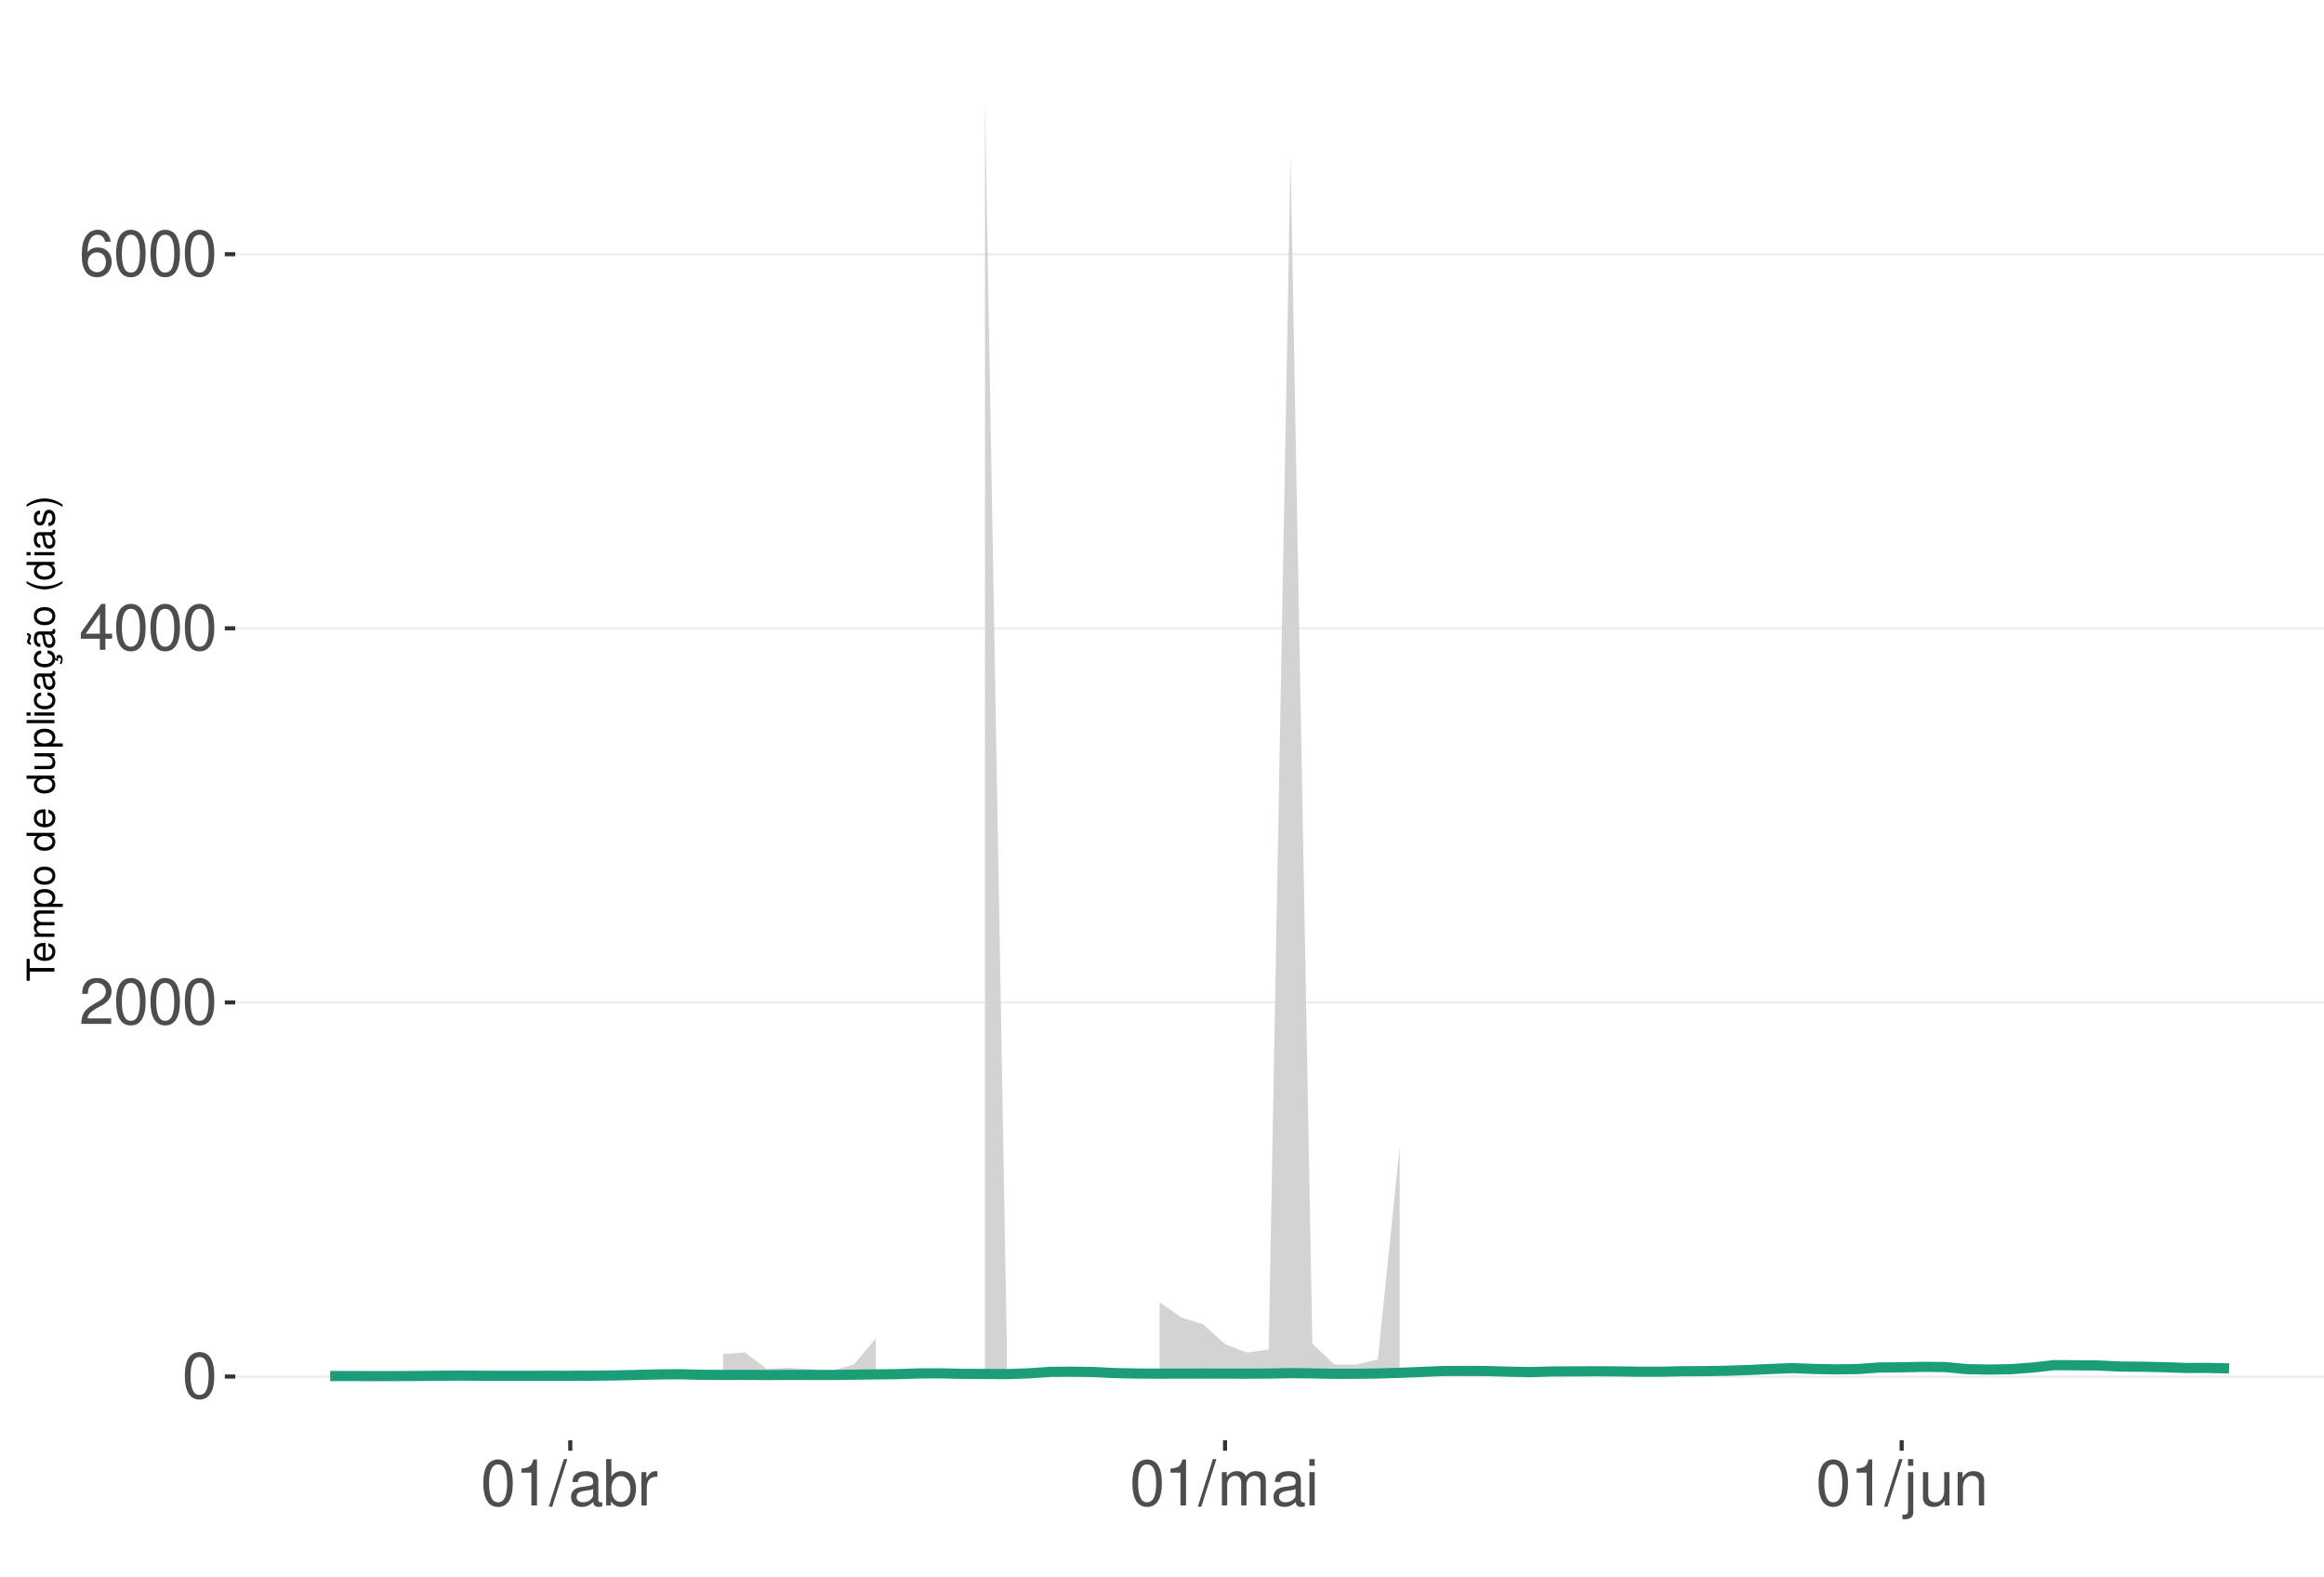
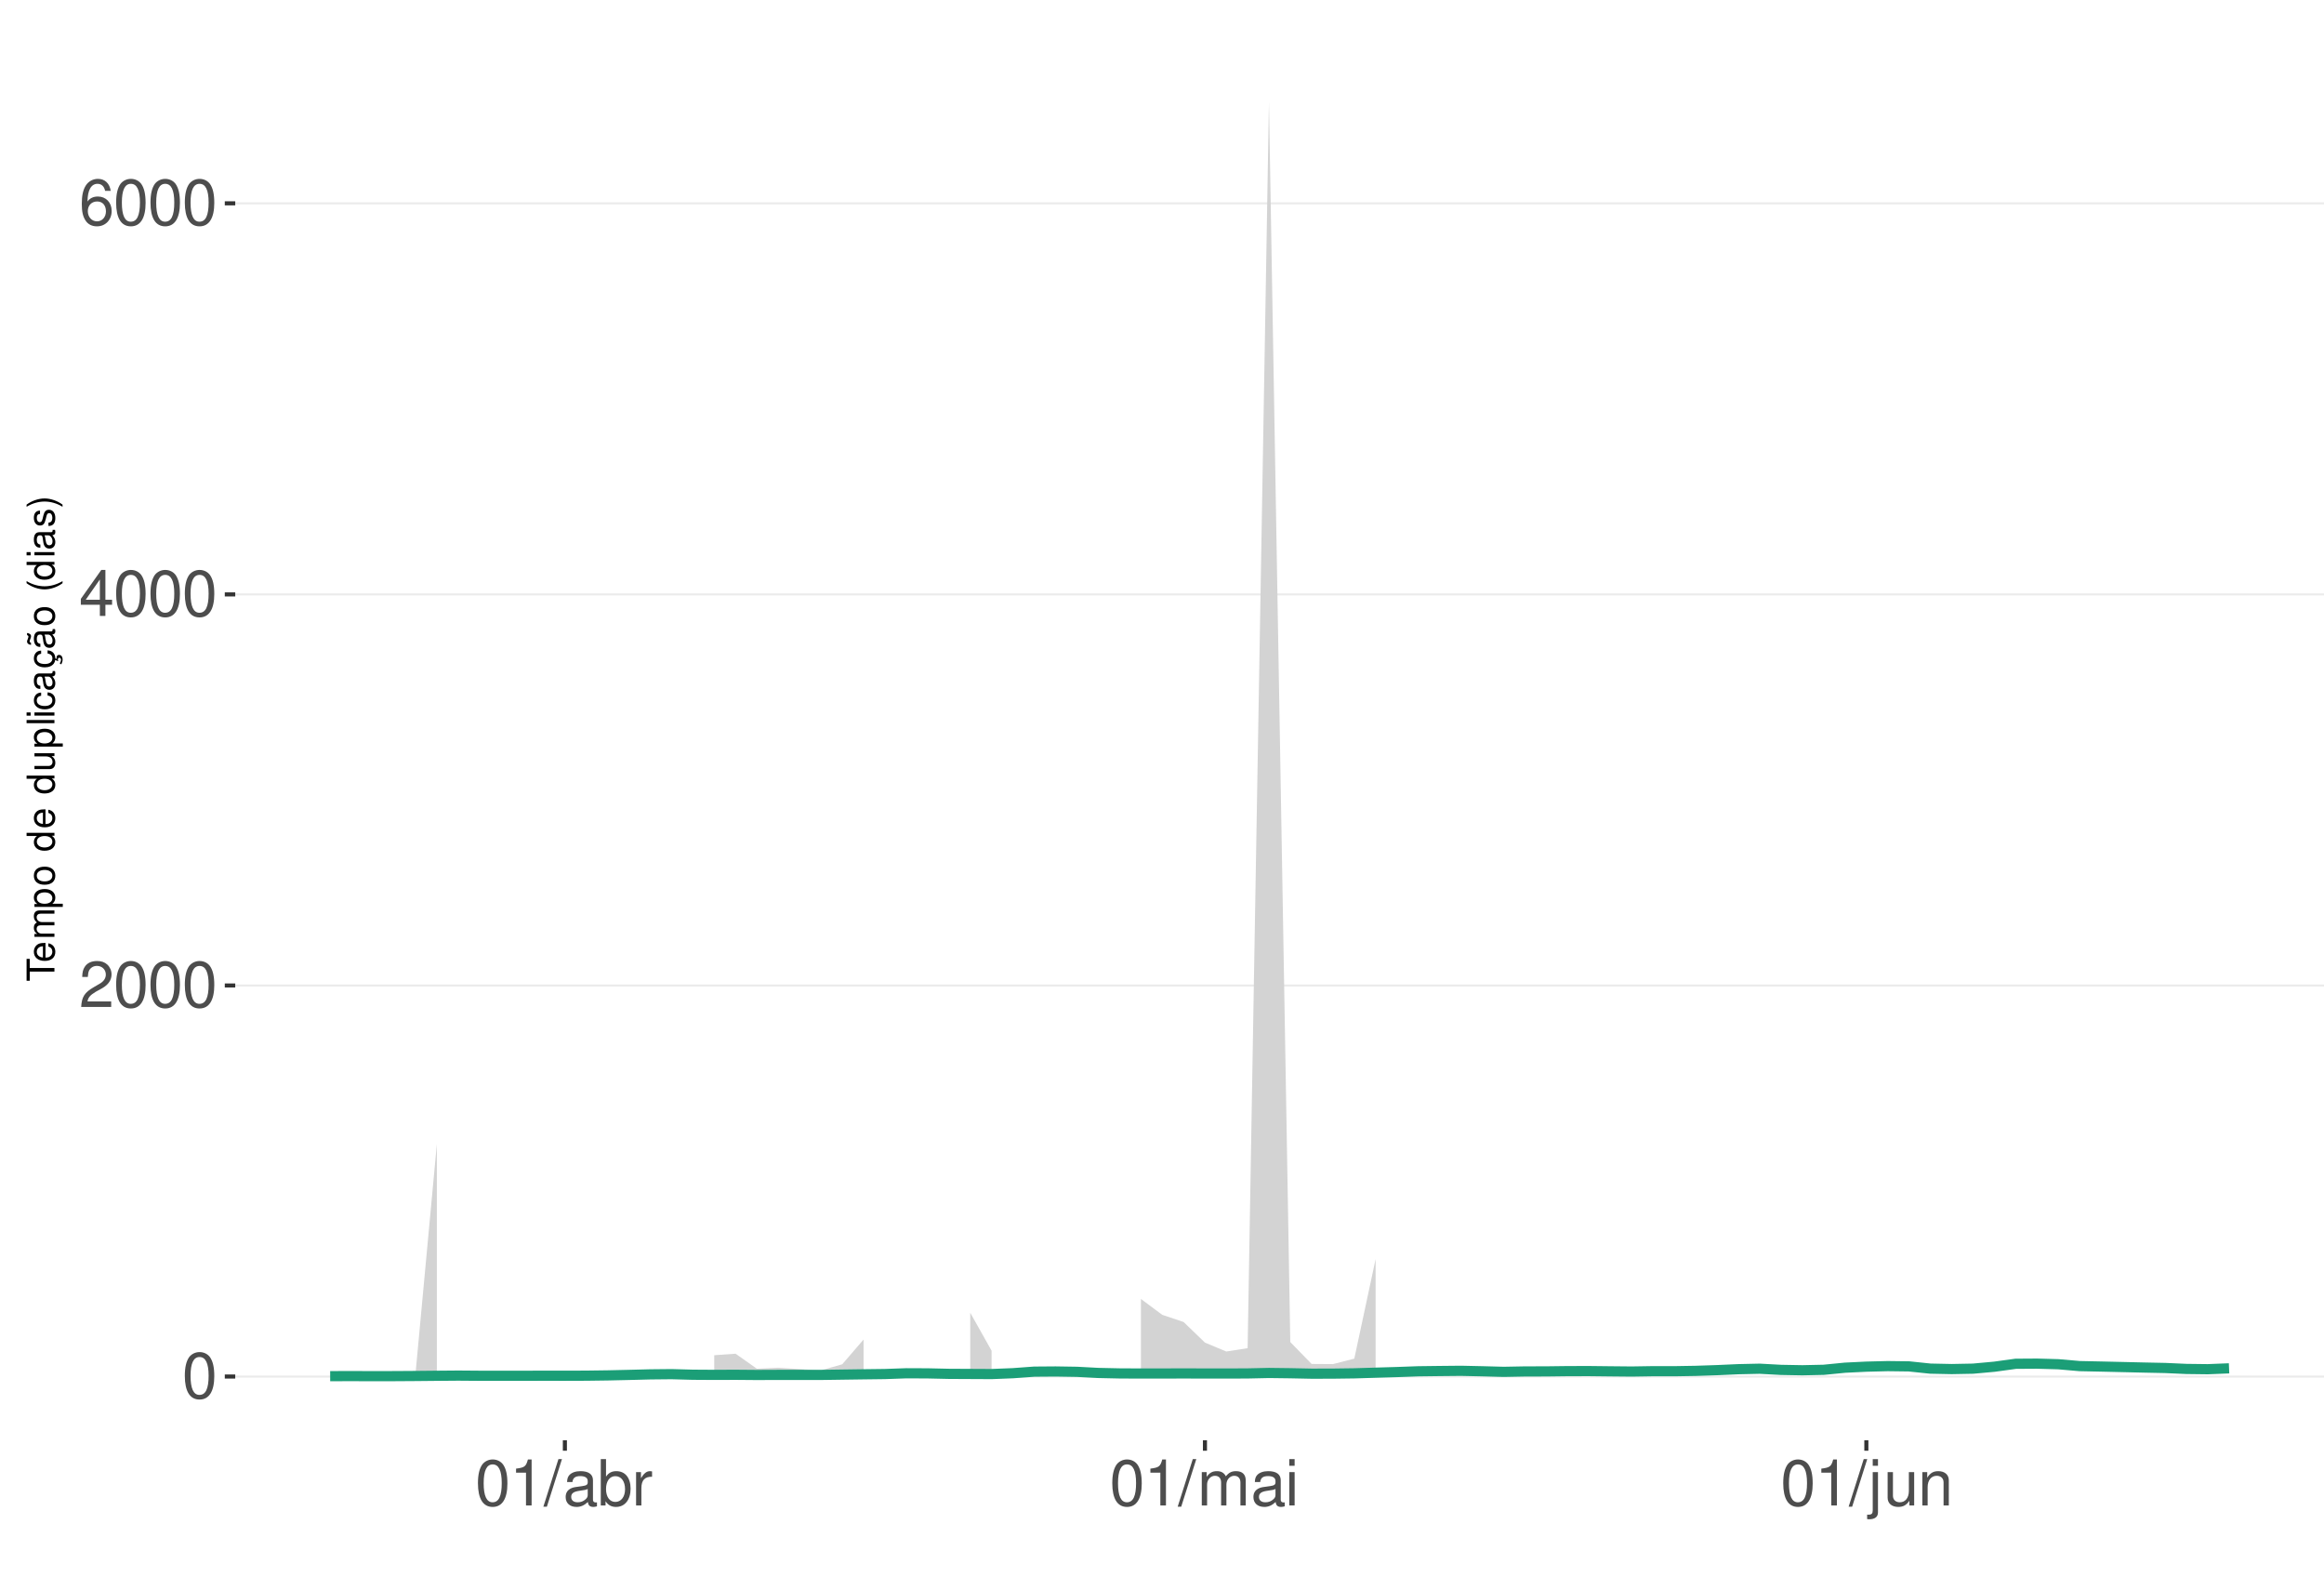
<svg xmlns="http://www.w3.org/2000/svg" xmlns:xlink="http://www.w3.org/1999/xlink" width="609pt" height="413pt" viewBox="0 0 609 413" version="1.1">
  <defs>
    <g>
      <symbol overflow="visible" id="glyph0-0">
        <path style="stroke:none;" d="" />
      </symbol>
      <symbol overflow="visible" id="glyph0-1">
        <path style="stroke:none;" d="M 4.578 -12.047 C 3.484 -12.047 2.484 -11.547 1.859 -10.734 C 1.094 -9.656 0.719 -8.062 0.719 -5.828 C 0.719 -1.766 2.047 0.391 4.578 0.391 C 7.078 0.391 8.438 -1.766 8.438 -5.734 C 8.438 -8.062 8.078 -9.625 7.297 -10.734 C 6.672 -11.562 5.703 -12.047 4.578 -12.047 Z M 4.578 -10.75 C 6.156 -10.75 6.953 -9.125 6.953 -5.859 C 6.953 -2.438 6.172 -0.828 4.547 -0.828 C 3 -0.828 2.219 -2.5 2.219 -5.812 C 2.219 -9.125 3 -10.75 4.578 -10.75 Z M 4.578 -10.75 " />
      </symbol>
      <symbol overflow="visible" id="glyph0-2">
        <path style="stroke:none;" d="M 8.422 -1.453 L 2.219 -1.453 C 2.359 -2.453 2.891 -3.078 4.344 -3.969 L 6.016 -4.891 C 7.656 -5.812 8.516 -7.047 8.516 -8.531 C 8.516 -9.531 8.109 -10.453 7.406 -11.109 C 6.719 -11.75 5.844 -12.047 4.734 -12.047 C 3.234 -12.047 2.109 -11.516 1.469 -10.484 C 1.047 -9.844 0.859 -9.094 0.828 -7.875 L 2.297 -7.875 C 2.344 -8.688 2.453 -9.172 2.641 -9.578 C 3.031 -10.312 3.797 -10.766 4.688 -10.766 C 6.016 -10.766 7.016 -9.797 7.016 -8.5 C 7.016 -7.531 6.469 -6.703 5.406 -6.094 L 3.875 -5.203 C 1.422 -3.781 0.703 -2.641 0.562 -0.016 L 8.422 -0.016 Z M 8.422 -1.453 " />
      </symbol>
      <symbol overflow="visible" id="glyph0-3">
        <path style="stroke:none;" d="M 5.453 -2.922 L 5.453 0 L 6.906 0 L 6.906 -2.922 L 8.656 -2.922 L 8.656 -4.234 L 6.906 -4.234 L 6.906 -12.047 L 5.828 -12.047 L 0.469 -4.469 L 0.469 -2.922 Z M 5.453 -4.234 L 1.75 -4.234 L 5.453 -9.547 Z M 5.453 -4.234 " />
      </symbol>
      <symbol overflow="visible" id="glyph0-4">
        <path style="stroke:none;" d="M 8.297 -8.906 C 8.016 -10.875 6.75 -12.047 4.953 -12.047 C 3.641 -12.047 2.484 -11.406 1.781 -10.328 C 1.031 -9.141 0.719 -7.672 0.719 -5.5 C 0.719 -3.469 1 -2.188 1.719 -1.109 C 2.344 -0.141 3.375 0.391 4.688 0.391 C 6.922 0.391 8.547 -1.297 8.547 -3.641 C 8.547 -5.859 7.047 -7.422 4.938 -7.422 C 3.766 -7.422 2.844 -7 2.219 -6.109 C 2.234 -9.094 3.172 -10.75 4.844 -10.75 C 5.875 -10.75 6.594 -10.078 6.828 -8.906 Z M 4.75 -6.125 C 6.156 -6.125 7.047 -5.125 7.047 -3.531 C 7.047 -2.016 6.047 -0.922 4.703 -0.922 C 3.328 -0.922 2.297 -2.062 2.297 -3.594 C 2.297 -5.094 3.297 -6.125 4.75 -6.125 Z M 4.75 -6.125 " />
      </symbol>
      <symbol overflow="visible" id="glyph0-5">
        <path style="stroke:none;" d="M 4.312 -8.578 L 4.312 0 L 5.781 0 L 5.781 -12.047 L 4.812 -12.047 C 4.297 -10.188 3.969 -9.938 1.703 -9.641 L 1.703 -8.578 Z M 4.312 -8.578 " />
      </symbol>
      <symbol overflow="visible" id="glyph0-6">
        <path style="stroke:none;" d="M 3.812 -12.141 L -0.141 0.328 L 0.781 0.328 L 4.734 -12.141 Z M 3.812 -12.141 " />
      </symbol>
      <symbol overflow="visible" id="glyph0-7">
        <path style="stroke:none;" d="M 8.906 -0.812 C 8.766 -0.781 8.688 -0.781 8.609 -0.781 C 8.125 -0.781 7.859 -1.031 7.859 -1.469 L 7.859 -6.594 C 7.859 -8.141 6.734 -8.984 4.578 -8.984 C 3.297 -8.984 2.281 -8.609 1.688 -7.969 C 1.281 -7.516 1.109 -7.016 1.078 -6.141 L 2.484 -6.141 C 2.594 -7.219 3.234 -7.688 4.531 -7.688 C 5.797 -7.688 6.484 -7.234 6.484 -6.391 L 6.484 -6.031 C 6.469 -5.438 6.156 -5.219 5.031 -5.062 C 3.062 -4.812 2.766 -4.75 2.234 -4.531 C 1.219 -4.094 0.703 -3.328 0.703 -2.203 C 0.703 -0.609 1.797 0.391 3.562 0.391 C 4.656 0.391 5.547 0 6.531 -0.906 C 6.625 0 7.062 0.391 7.969 0.391 C 8.266 0.391 8.438 0.344 8.906 0.234 Z M 6.484 -2.75 C 6.484 -2.281 6.344 -2 5.922 -1.609 C 5.359 -1.094 4.688 -0.828 3.859 -0.828 C 2.781 -0.828 2.156 -1.344 2.156 -2.234 C 2.156 -3.141 2.75 -3.609 4.25 -3.828 C 5.734 -4.031 6.016 -4.094 6.484 -4.312 Z M 6.484 -2.75 " />
      </symbol>
      <symbol overflow="visible" id="glyph0-8">
        <path style="stroke:none;" d="M 0.906 -12.141 L 0.906 0 L 2.156 0 L 2.156 -1.109 C 2.812 -0.094 3.703 0.391 4.906 0.391 C 7.219 0.391 8.719 -1.5 8.719 -4.391 C 8.719 -7.234 7.297 -8.984 4.984 -8.984 C 3.781 -8.984 2.938 -8.531 2.281 -7.547 L 2.281 -12.141 Z M 4.719 -7.672 C 6.266 -7.672 7.266 -6.328 7.266 -4.25 C 7.266 -2.266 6.234 -0.922 4.719 -0.922 C 3.234 -0.922 2.281 -2.25 2.281 -4.297 C 2.281 -6.344 3.234 -7.672 4.719 -7.672 Z M 4.719 -7.672 " />
      </symbol>
      <symbol overflow="visible" id="glyph0-9">
        <path style="stroke:none;" d="M 1.156 -8.734 L 1.156 0 L 2.547 0 L 2.547 -4.531 C 2.562 -6.625 3.438 -7.562 5.344 -7.516 L 5.344 -8.922 C 5.109 -8.969 4.984 -8.984 4.812 -8.984 C 3.922 -8.984 3.234 -8.438 2.438 -7.141 L 2.438 -8.734 Z M 1.156 -8.734 " />
      </symbol>
      <symbol overflow="visible" id="glyph0-10">
        <path style="stroke:none;" d="M 1.172 -8.734 L 1.172 0 L 2.562 0 L 2.562 -5.484 C 2.562 -6.75 3.484 -7.766 4.609 -7.766 C 5.641 -7.766 6.234 -7.125 6.234 -6.016 L 6.234 0 L 7.625 0 L 7.625 -5.484 C 7.625 -6.75 8.547 -7.766 9.672 -7.766 C 10.688 -7.766 11.297 -7.109 11.297 -6.016 L 11.297 0 L 12.688 0 L 12.688 -6.547 C 12.688 -8.109 11.797 -8.984 10.156 -8.984 C 9 -8.984 8.297 -8.625 7.484 -7.641 C 6.969 -8.578 6.266 -8.984 5.125 -8.984 C 3.969 -8.984 3.188 -8.547 2.453 -7.5 L 2.453 -8.734 Z M 1.172 -8.734 " />
      </symbol>
      <symbol overflow="visible" id="glyph0-11">
        <path style="stroke:none;" d="M 2.5 -8.734 L 1.109 -8.734 L 1.109 0 L 2.5 0 Z M 2.5 -12.141 L 1.094 -12.141 L 1.094 -10.391 L 2.5 -10.391 Z M 2.5 -12.141 " />
      </symbol>
      <symbol overflow="visible" id="glyph0-12">
        <path style="stroke:none;" d="M 1.172 -8.734 L 1.172 1.266 C 1.172 2.125 0.906 2.422 0.031 2.422 C -0.062 2.422 -0.109 2.422 -0.297 2.406 L -0.297 3.578 C -0.141 3.609 -0.047 3.625 0.172 3.625 C 1.734 3.625 2.547 3.016 2.547 1.812 L 2.547 -8.734 Z M 2.547 -12.141 L 1.172 -12.141 L 1.172 -10.391 L 2.547 -10.391 Z M 2.547 -12.141 " />
      </symbol>
      <symbol overflow="visible" id="glyph0-13">
        <path style="stroke:none;" d="M 8.031 0 L 8.031 -8.734 L 6.641 -8.734 L 6.641 -3.781 C 6.641 -2 5.719 -0.828 4.266 -0.828 C 3.172 -0.828 2.469 -1.5 2.469 -2.547 L 2.469 -8.734 L 1.078 -8.734 L 1.078 -2 C 1.078 -0.547 2.172 0.391 3.859 0.391 C 5.141 0.391 5.969 -0.062 6.781 -1.219 L 6.781 0 Z M 8.031 0 " />
      </symbol>
      <symbol overflow="visible" id="glyph0-14">
        <path style="stroke:none;" d="M 1.172 -8.734 L 1.172 0 L 2.562 0 L 2.562 -4.812 C 2.562 -6.594 3.5 -7.766 4.938 -7.766 C 6.031 -7.766 6.734 -7.094 6.734 -6.047 L 6.734 0 L 8.109 0 L 8.109 -6.594 C 8.109 -8.047 7.031 -8.984 5.344 -8.984 C 4.047 -8.984 3.219 -8.484 2.453 -7.266 L 2.453 -8.734 Z M 1.172 -8.734 " />
      </symbol>
      <symbol overflow="visible" id="glyph1-0">
        <path style="stroke:none;" d="" />
      </symbol>
      <symbol overflow="visible" id="glyph1-1">
        <path style="stroke:none;" d="M -6.469 -3.547 L -6.469 -5.938 L -7.297 -5.938 L -7.297 -0.203 L -6.469 -0.203 L -6.469 -2.609 L 0 -2.609 L 0 -3.547 Z M -6.469 -3.547 " />
      </symbol>
      <symbol overflow="visible" id="glyph1-2">
        <path style="stroke:none;" d="M -2.344 -5.125 C -3.141 -5.125 -3.625 -5.062 -4.016 -4.922 C -4.875 -4.578 -5.391 -3.781 -5.391 -2.797 C -5.391 -1.344 -4.281 -0.406 -2.547 -0.406 C -0.812 -0.406 0.234 -1.297 0.234 -2.781 C 0.234 -3.984 -0.453 -4.812 -1.594 -5.016 L -1.594 -4.188 C -0.906 -3.953 -0.547 -3.484 -0.547 -2.812 C -0.547 -2.281 -0.781 -1.828 -1.219 -1.547 C -1.516 -1.344 -1.812 -1.281 -2.344 -1.266 Z M -3.016 -1.297 C -3.984 -1.359 -4.625 -1.953 -4.625 -2.797 C -4.625 -3.641 -3.953 -4.234 -3.016 -4.234 Z M -3.016 -1.297 " />
      </symbol>
      <symbol overflow="visible" id="glyph1-3">
        <path style="stroke:none;" d="M -5.234 -0.703 L 0 -0.703 L 0 -1.547 L -3.297 -1.547 C -4.047 -1.547 -4.656 -2.094 -4.656 -2.766 C -4.656 -3.391 -4.281 -3.734 -3.609 -3.734 L 0 -3.734 L 0 -4.578 L -3.297 -4.578 C -4.047 -4.578 -4.656 -5.125 -4.656 -5.812 C -4.656 -6.422 -4.266 -6.781 -3.609 -6.781 L 0 -6.781 L 0 -7.625 L -3.938 -7.625 C -4.875 -7.625 -5.391 -7.078 -5.391 -6.094 C -5.391 -5.406 -5.188 -4.984 -4.594 -4.484 C -5.156 -4.188 -5.391 -3.766 -5.391 -3.078 C -5.391 -2.375 -5.125 -1.906 -4.5 -1.469 L -5.234 -1.469 Z M -5.234 -0.703 " />
      </symbol>
      <symbol overflow="visible" id="glyph1-4">
        <path style="stroke:none;" d="M 2.188 -0.547 L 2.188 -1.375 L -0.547 -1.375 C -0.016 -1.812 0.234 -2.312 0.234 -2.984 C 0.234 -4.344 -0.859 -5.234 -2.531 -5.234 C -4.297 -5.234 -5.391 -4.375 -5.391 -2.984 C -5.391 -2.266 -5.062 -1.703 -4.453 -1.312 L -5.234 -1.312 L -5.234 -0.547 Z M -4.609 -2.844 C -4.609 -3.766 -3.797 -4.359 -2.547 -4.359 C -1.359 -4.359 -0.547 -3.75 -0.547 -2.844 C -0.547 -1.953 -1.344 -1.375 -2.578 -1.375 C -3.812 -1.375 -4.609 -1.953 -4.609 -2.844 Z M -4.609 -2.844 " />
      </symbol>
      <symbol overflow="visible" id="glyph1-5">
        <path style="stroke:none;" d="M -5.391 -2.719 C -5.391 -1.234 -4.344 -0.359 -2.578 -0.359 C -0.812 -0.359 0.234 -1.234 0.234 -2.734 C 0.234 -4.203 -0.812 -5.094 -2.547 -5.094 C -4.359 -5.094 -5.391 -4.234 -5.391 -2.719 Z M -4.625 -2.734 C -4.625 -3.672 -3.844 -4.234 -2.547 -4.234 C -1.312 -4.234 -0.547 -3.656 -0.547 -2.734 C -0.547 -1.797 -1.312 -1.234 -2.578 -1.234 C -3.844 -1.234 -4.625 -1.797 -4.625 -2.734 Z M -4.625 -2.734 " />
      </symbol>
      <symbol overflow="visible" id="glyph1-6">
        <path style="stroke:none;" d="" />
      </symbol>
      <symbol overflow="visible" id="glyph1-7">
        <path style="stroke:none;" d="M -7.297 -4.953 L -7.297 -4.125 L -4.578 -4.125 C -5.109 -3.766 -5.391 -3.203 -5.391 -2.516 C -5.391 -1.156 -4.297 -0.266 -2.625 -0.266 C -0.859 -0.266 0.234 -1.125 0.234 -2.547 C 0.234 -3.266 -0.047 -3.766 -0.688 -4.203 L 0 -4.203 L 0 -4.953 Z M -4.609 -2.656 C -4.609 -3.547 -3.812 -4.125 -2.562 -4.125 C -1.344 -4.125 -0.547 -3.547 -0.547 -2.656 C -0.547 -1.734 -1.359 -1.125 -2.578 -1.125 C -3.797 -1.125 -4.609 -1.734 -4.609 -2.656 Z M -4.609 -2.656 " />
      </symbol>
      <symbol overflow="visible" id="glyph1-8">
        <path style="stroke:none;" d="M 0 -4.812 L -5.234 -4.812 L -5.234 -3.984 L -2.266 -3.984 C -1.203 -3.984 -0.5 -3.438 -0.5 -2.562 C -0.5 -1.906 -0.906 -1.484 -1.531 -1.484 L -5.234 -1.484 L -5.234 -0.656 L -1.203 -0.656 C -0.328 -0.656 0.234 -1.297 0.234 -2.312 C 0.234 -3.094 -0.047 -3.578 -0.734 -4.062 L 0 -4.062 Z M 0 -4.812 " />
      </symbol>
      <symbol overflow="visible" id="glyph1-9">
        <path style="stroke:none;" d="M -7.297 -1.516 L -7.297 -0.688 L 0 -0.688 L 0 -1.516 Z M -7.297 -1.516 " />
      </symbol>
      <symbol overflow="visible" id="glyph1-10">
        <path style="stroke:none;" d="M -5.234 -1.5 L -5.234 -0.672 L 0 -0.672 L 0 -1.5 Z M -7.297 -1.5 L -7.297 -0.656 L -6.234 -0.656 L -6.234 -1.5 Z M -7.297 -1.5 " />
      </symbol>
      <symbol overflow="visible" id="glyph1-11">
        <path style="stroke:none;" d="M -3.484 -4.703 C -3.984 -4.672 -4.312 -4.562 -4.609 -4.359 C -5.094 -4 -5.391 -3.375 -5.391 -2.641 C -5.391 -1.219 -4.266 -0.312 -2.531 -0.312 C -0.844 -0.312 0.234 -1.203 0.234 -2.625 C 0.234 -3.875 -0.516 -4.672 -1.797 -4.766 L -1.797 -3.938 C -0.953 -3.797 -0.547 -3.359 -0.547 -2.656 C -0.547 -1.734 -1.297 -1.188 -2.531 -1.188 C -3.844 -1.188 -4.625 -1.719 -4.625 -2.625 C -4.625 -3.328 -4.203 -3.766 -3.484 -3.875 Z M -3.484 -4.703 " />
      </symbol>
      <symbol overflow="visible" id="glyph1-12">
        <path style="stroke:none;" d="M -0.484 -5.344 C -0.469 -5.266 -0.469 -5.219 -0.469 -5.172 C -0.469 -4.875 -0.625 -4.719 -0.875 -4.719 L -3.953 -4.719 C -4.891 -4.719 -5.391 -4.047 -5.391 -2.75 C -5.391 -1.984 -5.172 -1.375 -4.781 -1.016 C -4.516 -0.766 -4.203 -0.672 -3.688 -0.656 L -3.688 -1.484 C -4.328 -1.562 -4.625 -1.938 -4.625 -2.719 C -4.625 -3.484 -4.344 -3.891 -3.844 -3.891 L -3.625 -3.891 C -3.266 -3.875 -3.125 -3.703 -3.047 -3.016 C -2.891 -1.844 -2.844 -1.656 -2.719 -1.344 C -2.453 -0.734 -2 -0.422 -1.312 -0.422 C -0.375 -0.422 0.234 -1.078 0.234 -2.141 C 0.234 -2.797 0 -3.328 -0.547 -3.922 C 0 -3.984 0.234 -4.234 0.234 -4.781 C 0.234 -4.953 0.203 -5.062 0.141 -5.344 Z M -1.656 -3.891 C -1.375 -3.891 -1.203 -3.812 -0.969 -3.562 C -0.656 -3.219 -0.5 -2.812 -0.5 -2.312 C -0.5 -1.672 -0.812 -1.297 -1.344 -1.297 C -1.891 -1.297 -2.172 -1.656 -2.297 -2.547 C -2.422 -3.438 -2.453 -3.609 -2.594 -3.891 Z M -1.656 -3.891 " />
      </symbol>
      <symbol overflow="visible" id="glyph1-13">
        <path style="stroke:none;" d="M 0.234 -2.641 C 0.234 -3.875 -0.547 -4.703 -1.797 -4.766 L -1.797 -3.938 C -0.953 -3.797 -0.531 -3.359 -0.531 -2.656 C -0.531 -1.734 -1.281 -1.188 -2.516 -1.188 C -3.844 -1.188 -4.625 -1.719 -4.625 -2.625 C -4.625 -3.328 -4.203 -3.766 -3.484 -3.875 L -3.484 -4.703 C -3.984 -4.672 -4.312 -4.562 -4.609 -4.359 C -5.094 -4 -5.391 -3.375 -5.391 -2.641 C -5.391 -1.219 -4.266 -0.312 -2.531 -0.312 C -1.469 -0.312 -0.625 -0.672 -0.156 -1.312 C 0.047 -1.594 0.125 -1.812 0.203 -2.25 L 0.922 -1.938 L 0.984 -2.062 C 0.938 -2.188 0.906 -2.25 0.906 -2.375 C 0.906 -2.656 1.047 -2.828 1.281 -2.828 C 1.547 -2.828 1.734 -2.594 1.734 -2.297 C 1.734 -2.031 1.672 -1.844 1.438 -1.406 L 1.406 -1.312 L 1.812 -1.094 C 2.078 -1.75 2.141 -1.953 2.141 -2.344 C 2.141 -3.109 1.781 -3.578 1.203 -3.578 C 0.781 -3.578 0.547 -3.297 0.547 -2.797 C 0.547 -2.703 0.547 -2.641 0.562 -2.516 Z M 0.234 -2.641 " />
      </symbol>
      <symbol overflow="visible" id="glyph1-14">
        <path style="stroke:none;" d="M -0.484 -5.344 C -0.469 -5.266 -0.469 -5.219 -0.469 -5.172 C -0.469 -4.875 -0.625 -4.719 -0.875 -4.719 L -3.953 -4.719 C -4.891 -4.719 -5.391 -4.047 -5.391 -2.75 C -5.391 -1.984 -5.172 -1.375 -4.781 -1.016 C -4.516 -0.766 -4.203 -0.672 -3.688 -0.656 L -3.688 -1.484 C -4.328 -1.562 -4.625 -1.938 -4.625 -2.719 C -4.625 -3.484 -4.344 -3.891 -3.844 -3.891 L -3.625 -3.891 C -3.266 -3.875 -3.125 -3.703 -3.047 -3.016 C -2.891 -1.844 -2.844 -1.656 -2.719 -1.344 C -2.453 -0.734 -2 -0.422 -1.312 -0.422 C -0.375 -0.422 0.234 -1.078 0.234 -2.141 C 0.234 -2.797 0 -3.328 -0.547 -3.922 C 0 -3.984 0.234 -4.234 0.234 -4.781 C 0.234 -4.953 0.203 -5.062 0.141 -5.344 Z M -1.656 -3.891 C -1.375 -3.891 -1.203 -3.812 -0.969 -3.562 C -0.656 -3.219 -0.5 -2.812 -0.5 -2.312 C -0.5 -1.672 -0.812 -1.297 -1.344 -1.297 C -1.891 -1.297 -2.172 -1.656 -2.297 -2.547 C -2.422 -3.438 -2.453 -3.609 -2.594 -3.891 Z M -7.172 -3.75 C -6.922 -3.672 -6.812 -3.547 -6.812 -3.375 C -6.812 -3.25 -6.875 -2.984 -6.984 -2.734 C -7.156 -2.312 -7.172 -2.25 -7.172 -2.047 C -7.172 -1.594 -6.797 -1.297 -6.141 -1.188 L -6.141 -1.766 C -6.375 -1.812 -6.5 -1.938 -6.5 -2.094 C -6.5 -2.203 -6.469 -2.344 -6.375 -2.578 C -6.156 -3.156 -6.125 -3.234 -6.125 -3.438 C -6.125 -3.922 -6.484 -4.219 -7.172 -4.312 Z M -7.172 -3.75 " />
      </symbol>
      <symbol overflow="visible" id="glyph1-15">
        <path style="stroke:none;" d="M -7.297 -2.359 C -5.984 -1.359 -4.156 -0.734 -2.594 -0.734 C -1.016 -0.734 0.812 -1.359 2.125 -2.359 L 2.125 -2.906 C 0.688 -2.031 -0.984 -1.547 -2.594 -1.547 C -4.188 -1.547 -5.875 -2.031 -7.297 -2.906 Z M -7.297 -2.359 " />
      </symbol>
      <symbol overflow="visible" id="glyph1-16">
        <path style="stroke:none;" d="M -3.781 -4.375 C -4.812 -4.375 -5.391 -3.688 -5.391 -2.484 C -5.391 -1.266 -4.766 -0.469 -3.797 -0.469 C -2.969 -0.469 -2.578 -0.891 -2.281 -2.125 L -2.094 -2.906 C -1.953 -3.484 -1.734 -3.719 -1.375 -3.719 C -0.875 -3.719 -0.547 -3.234 -0.547 -2.5 C -0.547 -2.047 -0.672 -1.672 -0.891 -1.453 C -1.047 -1.328 -1.188 -1.266 -1.562 -1.219 L -1.562 -0.344 C -0.344 -0.375 0.234 -1.062 0.234 -2.438 C 0.234 -3.75 -0.422 -4.594 -1.438 -4.594 C -2.203 -4.594 -2.641 -4.156 -2.891 -3.109 L -3.078 -2.312 C -3.234 -1.625 -3.453 -1.344 -3.828 -1.344 C -4.312 -1.344 -4.625 -1.766 -4.625 -2.453 C -4.625 -3.125 -4.328 -3.484 -3.781 -3.5 Z M -3.781 -4.375 " />
      </symbol>
      <symbol overflow="visible" id="glyph1-17">
        <path style="stroke:none;" d="M 2.125 -0.938 C 0.812 -1.938 -1.016 -2.562 -2.578 -2.562 C -4.156 -2.562 -5.984 -1.938 -7.297 -0.938 L -7.297 -0.375 C -5.859 -1.266 -4.188 -1.75 -2.578 -1.75 C -0.984 -1.75 0.703 -1.266 2.125 -0.375 Z M 2.125 -0.938 " />
      </symbol>
    </g>
    <clipPath id="clip1">
      <path d="M 61.645 9.961 L 609 9.961 L 609 377.328 L 61.645 377.328 Z M 61.645 9.961 " />
    </clipPath>
    <clipPath id="clip2">
      <path d="M 61.645 360 L 609 360 L 609 361 L 61.645 361 Z M 61.645 360 " />
    </clipPath>
    <clipPath id="clip3">
-       <path d="M 61.645 262 L 609 262 L 609 263 L 61.645 263 Z M 61.645 262 " />
+       <path d="M 61.645 257 L 609 257 L 609 259 L 61.645 259 Z M 61.645 257 " />
    </clipPath>
    <clipPath id="clip4">
-       <path d="M 61.645 164 L 609 164 L 609 165 L 61.645 165 Z M 61.645 164 " />
+       <path d="M 61.645 155 L 609 155 L 609 156 L 61.645 156 Z M 61.645 155 " />
    </clipPath>
    <clipPath id="clip5">
-       <path d="M 61.645 66 L 609 66 L 609 67 L 61.645 67 Z M 61.645 66 " />
+       <path d="M 61.645 53 L 609 53 L 609 54 L 61.645 54 Z M 61.645 53 " />
    </clipPath>
  </defs>
  <g id="surface354">
    <rect x="0" y="0" width="609" height="413" style="fill:rgb(100%,100%,100%);fill-opacity:1;stroke:none;" />
    <rect x="0" y="0" width="609" height="413" style="fill:rgb(100%,100%,100%);fill-opacity:1;stroke:none;" />
    <path style="fill:none;stroke-width:1.067;stroke-linecap:round;stroke-linejoin:round;stroke:rgb(100%,100%,100%);stroke-opacity:1;stroke-miterlimit:10;" d="M 0 413 L 609 413 L 609 0 L 0 0 Z M 0 413 " />
    <g clip-path="url(#clip1)" clip-rule="nonzero">
      <path style=" stroke:none;fill-rule:nonzero;fill:rgb(100%,100%,100%);fill-opacity:1;" d="M 61.645 377.328 L 609 377.328 L 609 9.961 L 61.645 9.961 Z M 61.645 377.328 " />
    </g>
    <g clip-path="url(#clip2)" clip-rule="nonzero">
      <path style="fill:none;stroke-width:0.533;stroke-linecap:butt;stroke-linejoin:round;stroke:rgb(92.157%,92.157%,92.157%);stroke-opacity:1;stroke-miterlimit:10;" d="M 61.645 360.629 L 609 360.629 " />
    </g>
    <g clip-path="url(#clip3)" clip-rule="nonzero">
-       <path style="fill:none;stroke-width:0.533;stroke-linecap:butt;stroke-linejoin:round;stroke:rgb(92.157%,92.157%,92.157%);stroke-opacity:1;stroke-miterlimit:10;" d="M 61.645 262.621 L 609 262.621 " />
+       <path style="fill:none;stroke-width:0.533;stroke-linecap:butt;stroke-linejoin:round;stroke:rgb(92.157%,92.157%,92.157%);stroke-opacity:1;stroke-miterlimit:10;" d="M 61.645 258.176 L 609 258.176 " />
    </g>
    <g clip-path="url(#clip4)" clip-rule="nonzero">
-       <path style="fill:none;stroke-width:0.533;stroke-linecap:butt;stroke-linejoin:round;stroke:rgb(92.157%,92.157%,92.157%);stroke-opacity:1;stroke-miterlimit:10;" d="M 61.645 164.613 L 609 164.613 " />
+       <path style="fill:none;stroke-width:0.533;stroke-linecap:butt;stroke-linejoin:round;stroke:rgb(92.157%,92.157%,92.157%);stroke-opacity:1;stroke-miterlimit:10;" d="M 61.645 155.723 L 609 155.723 " />
    </g>
    <g clip-path="url(#clip5)" clip-rule="nonzero">
-       <path style="fill:none;stroke-width:0.533;stroke-linecap:butt;stroke-linejoin:round;stroke:rgb(92.157%,92.157%,92.157%);stroke-opacity:1;stroke-miterlimit:10;" d="M 61.645 66.605 L 609 66.605 " />
-     </g>
-     <path style=" stroke:none;fill-rule:nonzero;fill:rgb(82.745%,82.745%,82.745%);fill-opacity:1;" d="M 97.965 360.102 L 103.684 360.148 L 109.402 359.512 L 109.402 360.547 L 103.684 360.562 L 97.965 360.57 Z M 97.965 360.102 " />
-     <path style=" stroke:none;fill-rule:nonzero;fill:rgb(82.745%,82.745%,82.745%);fill-opacity:1;" d="M 126.562 359.051 L 132.281 359.789 L 138 359.902 L 143.719 359.949 L 149.438 360.078 L 155.16 360.023 L 160.879 359.289 L 160.879 360.465 L 155.16 360.492 L 149.438 360.504 L 143.719 360.508 L 138 360.516 L 132.281 360.52 L 126.562 360.52 Z M 126.562 359.051 " />
-     <path style=" stroke:none;fill-rule:nonzero;fill:rgb(82.745%,82.745%,82.745%);fill-opacity:1;" d="M 189.477 354.707 L 195.195 354.316 L 200.914 358.602 L 206.633 358.34 L 212.355 358.707 L 218.074 359.051 L 223.793 357.453 L 229.512 350.617 L 229.512 360.34 L 223.793 360.363 L 218.074 360.395 L 212.355 360.395 L 206.633 360.398 L 200.914 360.41 L 195.195 360.402 L 189.477 360.41 Z M 189.477 354.707 " />
-     <path style=" stroke:none;fill-rule:nonzero;fill:rgb(82.745%,82.745%,82.745%);fill-opacity:1;" d="M 258.109 26.66 L 263.828 352.066 L 263.828 360.297 L 258.109 360.293 Z M 258.109 26.66 " />
-     <path style=" stroke:none;fill-rule:nonzero;fill:rgb(82.745%,82.745%,82.745%);fill-opacity:1;" d="M 303.867 341.184 L 309.586 345.168 L 315.305 346.961 L 321.023 352.125 L 326.742 354.355 L 332.461 353.52 L 338.184 41.148 L 343.902 351.98 L 349.621 357.477 L 355.34 357.512 L 361.059 356.141 L 366.781 300.402 L 366.781 360.133 L 361.059 360.188 L 355.34 360.215 L 349.621 360.223 L 343.902 360.195 L 338.184 360.184 L 332.461 360.215 L 326.742 360.227 L 321.023 360.227 L 315.305 360.23 L 309.586 360.238 L 303.867 360.242 Z M 303.867 341.184 " />
-     <path style="fill:none;stroke-width:2.667;stroke-linecap:butt;stroke-linejoin:round;stroke:rgb(10.588%,61.961%,46.667%);stroke-opacity:1;stroke-miterlimit:10;" d="M 86.523 360.5 L 92.246 360.488 L 97.965 360.52 L 103.684 360.508 L 109.402 360.477 L 115.121 360.422 L 120.84 360.379 L 126.562 360.426 L 132.281 360.434 L 138 360.43 L 143.719 360.422 L 149.438 360.426 L 155.16 360.406 L 160.879 360.336 L 166.598 360.215 L 172.316 360.074 L 178.035 360.023 L 183.758 360.168 L 189.477 360.203 L 195.195 360.188 L 200.914 360.23 L 206.633 360.207 L 212.355 360.211 L 218.074 360.219 L 223.793 360.137 L 229.512 360.062 L 235.23 359.996 L 240.949 359.805 L 246.672 359.801 L 252.391 359.922 L 258.109 359.953 L 263.828 359.988 L 269.547 359.793 L 275.27 359.398 L 280.988 359.359 L 286.707 359.445 L 292.426 359.73 L 298.145 359.844 L 303.867 359.871 L 309.586 359.863 L 315.305 359.852 L 321.023 359.863 L 326.742 359.871 L 332.461 359.848 L 338.184 359.734 L 343.902 359.801 L 349.621 359.906 L 355.34 359.898 L 361.059 359.828 L 366.781 359.648 L 372.5 359.426 L 378.219 359.172 L 383.938 359.152 L 389.656 359.184 L 395.379 359.355 L 401.098 359.461 L 406.816 359.297 L 412.535 359.277 L 418.254 359.242 L 423.973 359.285 L 429.695 359.363 L 435.414 359.363 L 441.133 359.23 L 446.852 359.215 L 452.57 359.105 L 458.293 358.918 L 464.012 358.645 L 469.73 358.43 L 475.449 358.645 L 481.168 358.754 L 486.891 358.664 L 492.609 358.25 L 498.328 358.215 L 504.047 358.086 L 509.766 358.148 L 515.488 358.695 L 521.207 358.801 L 526.926 358.703 L 532.645 358.277 L 538.363 357.637 L 544.082 357.684 L 549.805 357.73 L 555.523 358.008 L 561.242 358.062 L 566.961 358.172 L 572.68 358.383 L 578.402 358.367 L 584.121 358.5 " />
+       <path style="fill:none;stroke-width:0.533;stroke-linecap:butt;stroke-linejoin:round;stroke:rgb(92.157%,92.157%,92.157%);stroke-opacity:1;stroke-miterlimit:10;" d="M 61.645 53.27 L 609 53.27 " />
+     </g>
+     <path style=" stroke:none;fill-rule:nonzero;fill:rgb(82.745%,82.745%,82.745%);fill-opacity:1;" d="M 97.707 360.262 L 103.297 360.25 L 108.891 359.805 L 114.48 299.695 L 114.48 360.531 L 108.891 360.551 L 103.297 360.566 L 97.707 360.574 Z M 97.707 360.262 " />
+     <path style=" stroke:none;fill-rule:nonzero;fill:rgb(82.745%,82.745%,82.745%);fill-opacity:1;" d="M 125.66 359.305 L 131.254 359.848 L 136.844 359.934 L 142.434 359.965 L 148.027 360.082 L 153.617 360.023 L 159.207 359.309 L 159.207 360.461 L 153.617 360.492 L 148.027 360.5 L 142.434 360.504 L 131.254 360.52 L 125.66 360.52 Z M 125.66 359.305 " />
+     <path style=" stroke:none;fill-rule:nonzero;fill:rgb(82.745%,82.745%,82.745%);fill-opacity:1;" d="M 187.164 355.043 L 192.754 354.645 L 198.344 358.586 L 203.934 358.32 L 209.527 358.676 L 215.117 359.016 L 220.707 357.418 L 226.301 350.926 L 226.301 360.328 L 220.707 360.355 L 215.117 360.383 L 209.527 360.387 L 203.934 360.391 L 198.344 360.402 L 192.754 360.395 L 187.164 360.402 Z M 187.164 355.043 " />
+     <path style=" stroke:none;fill-rule:nonzero;fill:rgb(82.745%,82.745%,82.745%);fill-opacity:1;" d="M 254.254 343.922 L 259.844 353.863 L 259.844 360.285 L 254.254 360.285 Z M 254.254 343.922 " />
+     <path style=" stroke:none;fill-rule:nonzero;fill:rgb(82.745%,82.745%,82.745%);fill-opacity:1;" d="M 298.98 340.301 L 304.57 344.465 L 310.164 346.34 L 315.754 351.738 L 321.344 354.07 L 326.938 353.199 L 332.527 26.66 L 338.117 351.59 L 343.707 357.332 L 349.301 357.371 L 354.891 355.938 L 360.48 329.852 L 360.48 360.117 L 354.891 360.168 L 349.301 360.195 L 343.707 360.203 L 338.117 360.176 L 332.527 360.16 L 326.938 360.195 L 321.344 360.207 L 315.754 360.211 L 310.164 360.211 L 304.57 360.219 L 298.98 360.227 Z M 298.98 340.301 " />
+     <path style="fill:none;stroke-width:2.667;stroke-linecap:butt;stroke-linejoin:round;stroke:rgb(10.588%,61.961%,46.667%);stroke-opacity:1;stroke-miterlimit:10;" d="M 86.523 360.527 L 92.117 360.512 L 97.707 360.531 L 103.297 360.52 L 108.891 360.484 L 114.48 360.43 L 120.07 360.383 L 125.66 360.426 L 131.254 360.434 L 136.844 360.43 L 142.434 360.418 L 148.027 360.422 L 153.617 360.402 L 159.207 360.328 L 164.797 360.203 L 170.391 360.059 L 175.98 360.004 L 181.57 360.156 L 187.164 360.191 L 192.754 360.172 L 198.344 360.219 L 203.934 360.195 L 209.527 360.195 L 215.117 360.203 L 220.707 360.121 L 226.301 360.043 L 231.891 359.973 L 237.48 359.773 L 243.07 359.797 L 248.664 359.922 L 259.844 359.977 L 265.438 359.754 L 271.027 359.344 L 276.617 359.301 L 282.207 359.391 L 287.801 359.688 L 293.391 359.809 L 298.98 359.836 L 304.57 359.828 L 310.164 359.816 L 315.754 359.828 L 321.344 359.836 L 326.938 359.812 L 332.527 359.691 L 338.117 359.762 L 343.707 359.875 L 349.301 359.863 L 354.891 359.789 L 360.48 359.617 L 366.074 359.453 L 371.664 359.25 L 377.254 359.18 L 382.844 359.125 L 388.438 359.246 L 394.027 359.398 L 399.617 359.293 L 405.211 359.281 L 410.801 359.211 L 416.391 359.199 L 421.98 359.262 L 427.574 359.316 L 433.164 359.227 L 438.754 359.234 L 444.348 359.141 L 449.938 358.953 L 455.527 358.703 L 461.117 358.578 L 466.711 358.883 L 472.301 358.984 L 477.891 358.863 L 483.484 358.312 L 489.074 358.039 L 494.664 357.898 L 500.254 357.969 L 505.848 358.555 L 511.438 358.672 L 517.027 358.566 L 522.621 358.055 L 528.211 357.285 L 533.801 357.25 L 539.391 357.406 L 544.984 357.895 L 550.574 358.012 L 556.164 358.141 L 561.758 358.273 L 567.348 358.387 L 572.938 358.637 L 578.527 358.707 L 584.121 358.48 " />
    <g style="fill:rgb(30.196%,30.196%,30.196%);fill-opacity:1;">
      <use xlink:href="#glyph0-1" x="47.715" y="366.267" />
    </g>
    <g style="fill:rgb(30.196%,30.196%,30.196%);fill-opacity:1;">
-       <use xlink:href="#glyph0-2" x="20.715" y="268.259" />
-       <use xlink:href="#glyph0-1" x="29.715" y="268.259" />
-       <use xlink:href="#glyph0-1" x="38.715" y="268.259" />
-       <use xlink:href="#glyph0-1" x="47.715" y="268.259" />
-     </g>
-     <g style="fill:rgb(30.196%,30.196%,30.196%);fill-opacity:1;">
-       <use xlink:href="#glyph0-3" x="20.715" y="170.251" />
-       <use xlink:href="#glyph0-1" x="29.715" y="170.251" />
-       <use xlink:href="#glyph0-1" x="38.715" y="170.251" />
-       <use xlink:href="#glyph0-1" x="47.715" y="170.251" />
-     </g>
-     <g style="fill:rgb(30.196%,30.196%,30.196%);fill-opacity:1;">
-       <use xlink:href="#glyph0-4" x="20.715" y="72.243" />
-       <use xlink:href="#glyph0-1" x="29.715" y="72.243" />
-       <use xlink:href="#glyph0-1" x="38.715" y="72.243" />
-       <use xlink:href="#glyph0-1" x="47.715" y="72.243" />
+       <use xlink:href="#glyph0-2" x="20.715" y="263.813" />
+       <use xlink:href="#glyph0-1" x="29.715" y="263.813" />
+       <use xlink:href="#glyph0-1" x="38.715" y="263.813" />
+       <use xlink:href="#glyph0-1" x="47.715" y="263.813" />
+     </g>
+     <g style="fill:rgb(30.196%,30.196%,30.196%);fill-opacity:1;">
+       <use xlink:href="#glyph0-3" x="20.715" y="161.36" />
+       <use xlink:href="#glyph0-1" x="29.715" y="161.36" />
+       <use xlink:href="#glyph0-1" x="38.715" y="161.36" />
+       <use xlink:href="#glyph0-1" x="47.715" y="161.36" />
+     </g>
+     <g style="fill:rgb(30.196%,30.196%,30.196%);fill-opacity:1;">
+       <use xlink:href="#glyph0-4" x="20.715" y="58.907" />
+       <use xlink:href="#glyph0-1" x="29.715" y="58.907" />
+       <use xlink:href="#glyph0-1" x="38.715" y="58.907" />
+       <use xlink:href="#glyph0-1" x="47.715" y="58.907" />
    </g>
    <path style="fill:none;stroke-width:1.067;stroke-linecap:butt;stroke-linejoin:round;stroke:rgb(20%,20%,20%);stroke-opacity:1;stroke-miterlimit:10;" d="M 58.906 360.629 L 61.645 360.629 " />
-     <path style="fill:none;stroke-width:1.067;stroke-linecap:butt;stroke-linejoin:round;stroke:rgb(20%,20%,20%);stroke-opacity:1;stroke-miterlimit:10;" d="M 58.906 262.621 L 61.645 262.621 " />
-     <path style="fill:none;stroke-width:1.067;stroke-linecap:butt;stroke-linejoin:round;stroke:rgb(20%,20%,20%);stroke-opacity:1;stroke-miterlimit:10;" d="M 58.906 164.613 L 61.645 164.613 " />
-     <path style="fill:none;stroke-width:1.067;stroke-linecap:butt;stroke-linejoin:round;stroke:rgb(20%,20%,20%);stroke-opacity:1;stroke-miterlimit:10;" d="M 58.906 66.605 L 61.645 66.605 " />
-     <path style="fill:none;stroke-width:1.067;stroke-linecap:butt;stroke-linejoin:round;stroke:rgb(20%,20%,20%);stroke-opacity:1;stroke-miterlimit:10;" d="M 149.438 380.07 L 149.438 377.328 " />
-     <path style="fill:none;stroke-width:1.067;stroke-linecap:butt;stroke-linejoin:round;stroke:rgb(20%,20%,20%);stroke-opacity:1;stroke-miterlimit:10;" d="M 321.023 380.07 L 321.023 377.328 " />
-     <path style="fill:none;stroke-width:1.067;stroke-linecap:butt;stroke-linejoin:round;stroke:rgb(20%,20%,20%);stroke-opacity:1;stroke-miterlimit:10;" d="M 498.328 380.07 L 498.328 377.328 " />
-     <g style="fill:rgb(30.196%,30.196%,30.196%);fill-opacity:1;">
-       <use xlink:href="#glyph0-1" x="125.938" y="394.399" />
-       <use xlink:href="#glyph0-5" x="134.938" y="394.399" />
-       <use xlink:href="#glyph0-6" x="143.938" y="394.399" />
-       <use xlink:href="#glyph0-7" x="148.938" y="394.399" />
-       <use xlink:href="#glyph0-8" x="157.938" y="394.399" />
-       <use xlink:href="#glyph0-9" x="166.938" y="394.399" />
-     </g>
-     <g style="fill:rgb(30.196%,30.196%,30.196%);fill-opacity:1;">
-       <use xlink:href="#glyph0-1" x="296.023" y="394.399" />
-       <use xlink:href="#glyph0-5" x="305.023" y="394.399" />
-       <use xlink:href="#glyph0-6" x="314.023" y="394.399" />
-       <use xlink:href="#glyph0-10" x="319.023" y="394.399" />
-       <use xlink:href="#glyph0-7" x="333.023" y="394.399" />
-       <use xlink:href="#glyph0-11" x="342.023" y="394.399" />
-     </g>
-     <g style="fill:rgb(30.196%,30.196%,30.196%);fill-opacity:1;">
-       <use xlink:href="#glyph0-1" x="475.828" y="394.399" />
-       <use xlink:href="#glyph0-5" x="484.828" y="394.399" />
-       <use xlink:href="#glyph0-6" x="493.828" y="394.399" />
-       <use xlink:href="#glyph0-12" x="498.828" y="394.399" />
-       <use xlink:href="#glyph0-13" x="502.828" y="394.399" />
-       <use xlink:href="#glyph0-14" x="511.828" y="394.399" />
+     <path style="fill:none;stroke-width:1.067;stroke-linecap:butt;stroke-linejoin:round;stroke:rgb(20%,20%,20%);stroke-opacity:1;stroke-miterlimit:10;" d="M 58.906 258.176 L 61.645 258.176 " />
+     <path style="fill:none;stroke-width:1.067;stroke-linecap:butt;stroke-linejoin:round;stroke:rgb(20%,20%,20%);stroke-opacity:1;stroke-miterlimit:10;" d="M 58.906 155.723 L 61.645 155.723 " />
+     <path style="fill:none;stroke-width:1.067;stroke-linecap:butt;stroke-linejoin:round;stroke:rgb(20%,20%,20%);stroke-opacity:1;stroke-miterlimit:10;" d="M 58.906 53.27 L 61.645 53.27 " />
+     <path style="fill:none;stroke-width:1.067;stroke-linecap:butt;stroke-linejoin:round;stroke:rgb(20%,20%,20%);stroke-opacity:1;stroke-miterlimit:10;" d="M 148.027 380.07 L 148.027 377.328 " />
+     <path style="fill:none;stroke-width:1.067;stroke-linecap:butt;stroke-linejoin:round;stroke:rgb(20%,20%,20%);stroke-opacity:1;stroke-miterlimit:10;" d="M 315.754 380.07 L 315.754 377.328 " />
+     <path style="fill:none;stroke-width:1.067;stroke-linecap:butt;stroke-linejoin:round;stroke:rgb(20%,20%,20%);stroke-opacity:1;stroke-miterlimit:10;" d="M 489.074 380.07 L 489.074 377.328 " />
+     <g style="fill:rgb(30.196%,30.196%,30.196%);fill-opacity:1;">
+       <use xlink:href="#glyph0-1" x="124.527" y="394.399" />
+       <use xlink:href="#glyph0-5" x="133.527" y="394.399" />
+       <use xlink:href="#glyph0-6" x="142.527" y="394.399" />
+       <use xlink:href="#glyph0-7" x="147.527" y="394.399" />
+       <use xlink:href="#glyph0-8" x="156.527" y="394.399" />
+       <use xlink:href="#glyph0-9" x="165.527" y="394.399" />
+     </g>
+     <g style="fill:rgb(30.196%,30.196%,30.196%);fill-opacity:1;">
+       <use xlink:href="#glyph0-1" x="290.754" y="394.399" />
+       <use xlink:href="#glyph0-5" x="299.754" y="394.399" />
+       <use xlink:href="#glyph0-6" x="308.754" y="394.399" />
+       <use xlink:href="#glyph0-10" x="313.754" y="394.399" />
+       <use xlink:href="#glyph0-7" x="327.754" y="394.399" />
+       <use xlink:href="#glyph0-11" x="336.754" y="394.399" />
+     </g>
+     <g style="fill:rgb(30.196%,30.196%,30.196%);fill-opacity:1;">
+       <use xlink:href="#glyph0-1" x="466.574" y="394.399" />
+       <use xlink:href="#glyph0-5" x="475.574" y="394.399" />
+       <use xlink:href="#glyph0-6" x="484.574" y="394.399" />
+       <use xlink:href="#glyph0-12" x="489.574" y="394.399" />
+       <use xlink:href="#glyph0-13" x="493.574" y="394.399" />
+       <use xlink:href="#glyph0-14" x="502.574" y="394.399" />
    </g>
    <g style="fill:rgb(0%,0%,0%);fill-opacity:1;">
      <use xlink:href="#glyph1-1" x="14.263" y="257.145" />
      <use xlink:href="#glyph1-2" x="14.263" y="252.145" />
      <use xlink:href="#glyph1-3" x="14.263" y="246.145" />
      <use xlink:href="#glyph1-4" x="14.263" y="238.145" />
      <use xlink:href="#glyph1-5" x="14.263" y="232.145" />
      <use xlink:href="#glyph1-6" x="14.263" y="226.145" />
      <use xlink:href="#glyph1-7" x="14.263" y="223.145" />
      <use xlink:href="#glyph1-2" x="14.263" y="217.145" />
      <use xlink:href="#glyph1-6" x="14.263" y="211.145" />
      <use xlink:href="#glyph1-7" x="14.263" y="208.145" />
      <use xlink:href="#glyph1-8" x="14.263" y="202.145" />
      <use xlink:href="#glyph1-4" x="14.263" y="196.145" />
      <use xlink:href="#glyph1-9" x="14.263" y="190.145" />
      <use xlink:href="#glyph1-10" x="14.263" y="188.145" />
      <use xlink:href="#glyph1-11" x="14.263" y="186.145" />
      <use xlink:href="#glyph1-12" x="14.263" y="181.145" />
      <use xlink:href="#glyph1-13" x="14.263" y="175.145" />
      <use xlink:href="#glyph1-14" x="14.263" y="170.145" />
      <use xlink:href="#glyph1-5" x="14.263" y="164.145" />
      <use xlink:href="#glyph1-6" x="14.263" y="158.145" />
      <use xlink:href="#glyph1-15" x="14.263" y="155.145" />
      <use xlink:href="#glyph1-7" x="14.263" y="152.145" />
      <use xlink:href="#glyph1-10" x="14.263" y="146.145" />
      <use xlink:href="#glyph1-12" x="14.263" y="144.145" />
      <use xlink:href="#glyph1-16" x="14.263" y="138.145" />
      <use xlink:href="#glyph1-17" x="14.263" y="133.145" />
    </g>
  </g>
</svg>
